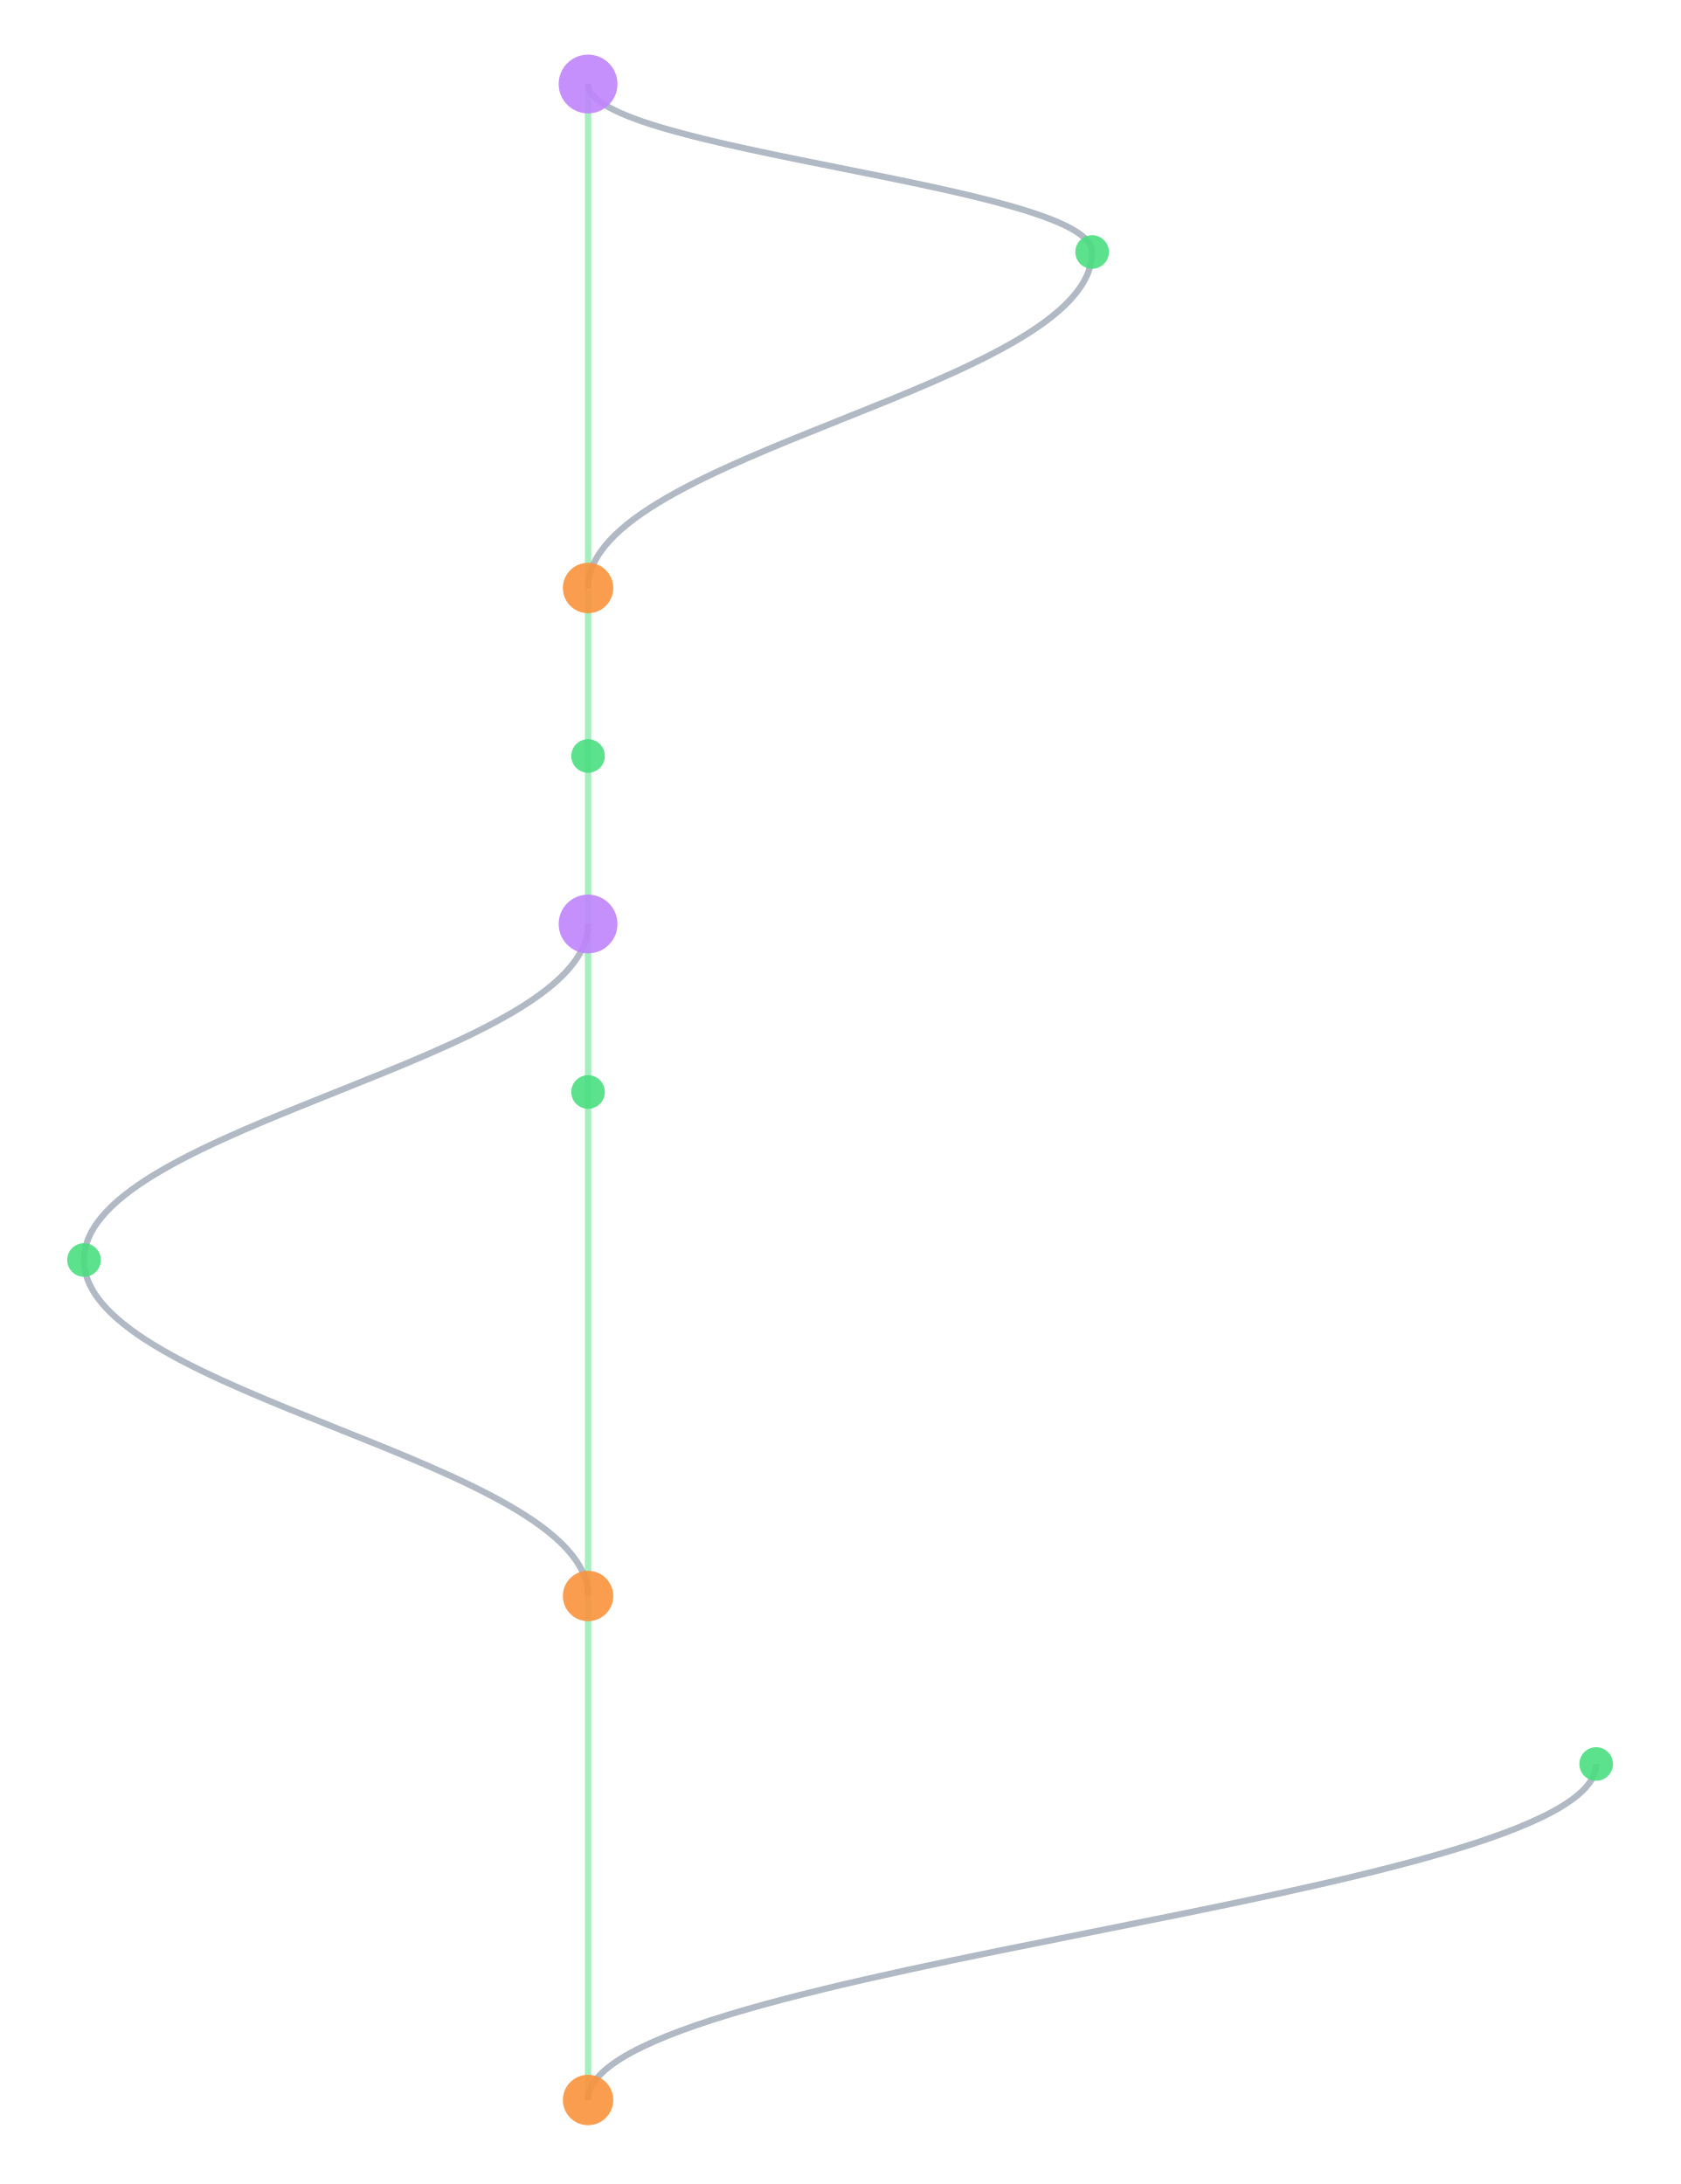
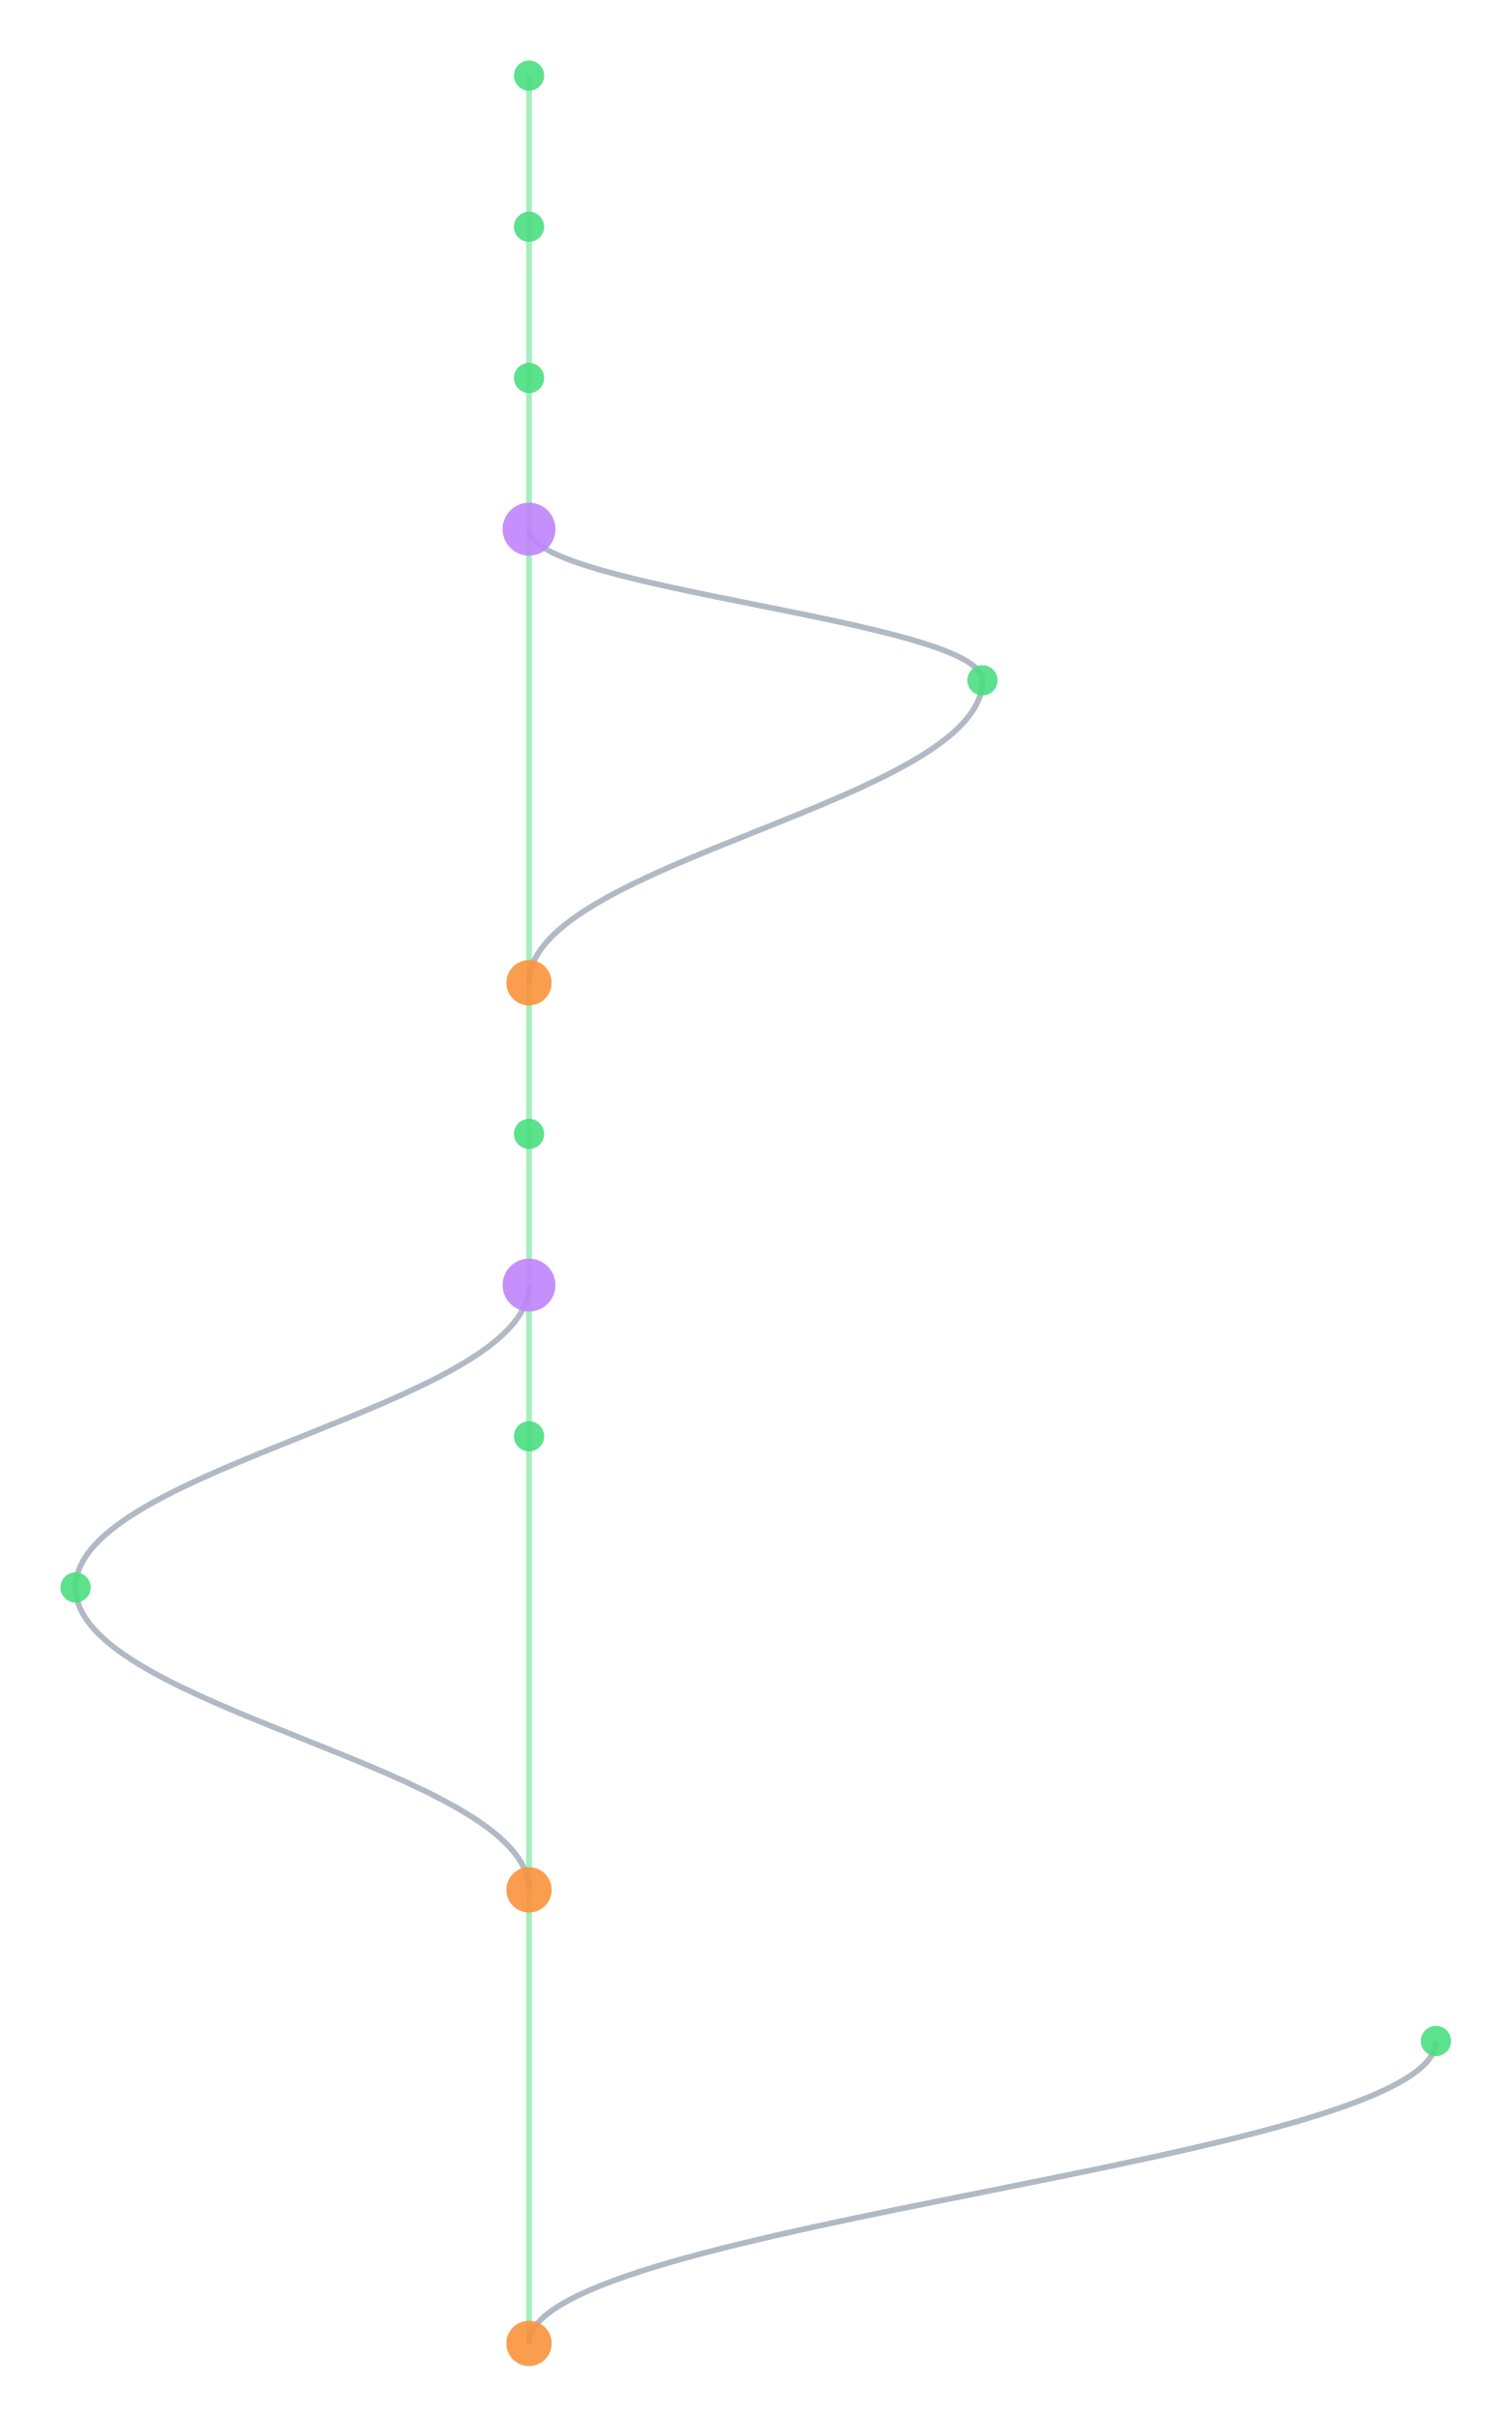
- <svg xmlns="http://www.w3.org/2000/svg" width="300" height="390" viewBox="460 40 400 520">
+ <svg xmlns="http://www.w3.org/2000/svg" width="300" height="480" viewBox="460 40 400 640">
  <style>
    @keyframes sway {
      0%   { transform: translateX(0); }
      25%  { transform: translateX(3px); }
      50%  { transform: translateX(-2px); }
      75%  { transform: translateX(4px); }
      100% { transform: translateX(0); }
    }
    .mini-node { animation: sway 4s ease-in-out infinite; }
    .mini-line { stroke-width: 1.5; fill: none; opacity: 0.5; }
  </style>
  <rect width="100%" height="100%" fill="#0a0a1a" rx="6" />
  <g class="mini-node">
-     <line class="mini-line" stroke="#4ade80" x1="600" y1="60" x2="600" y2="180" />
-     <path class="mini-line" stroke="#64748b" d="M 600 60 C 600 76, 720 84, 720 100" />
-     <path class="mini-line" stroke="#64748b" d="M 720 100 C 720 132, 600 148, 600 180" />
-     <line class="mini-line" stroke="#4ade80" x1="600" y1="180" x2="600" y2="220" />
-     <line class="mini-line" stroke="#4ade80" x1="600" y1="220" x2="600" y2="260" />
-     <line class="mini-line" stroke="#4ade80" x1="600" y1="260" x2="600" y2="300" />
-     <path class="mini-line" stroke="#64748b" d="M 600 260 C 600 292, 480 308, 480 340" />
-     <line class="mini-line" stroke="#4ade80" x1="600" y1="300" x2="600" y2="420" />
-     <path class="mini-line" stroke="#64748b" d="M 480 340 C 480 372, 600 388, 600 420" />
+     <line class="mini-line" stroke="#4ade80" x1="600" y1="60" x2="600" y2="100" />
+     <line class="mini-line" stroke="#4ade80" x1="600" y1="100" x2="600" y2="140" />
+     <line class="mini-line" stroke="#4ade80" x1="600" y1="140" x2="600" y2="180" />
+     <line class="mini-line" stroke="#4ade80" x1="600" y1="180" x2="600" y2="300" />
+     <path class="mini-line" stroke="#64748b" d="M 600 180 C 600 196, 720 204, 720 220" />
+     <path class="mini-line" stroke="#64748b" d="M 720 220 C 720 252, 600 268, 600 300" />
+     <line class="mini-line" stroke="#4ade80" x1="600" y1="300" x2="600" y2="340" />
+     <line class="mini-line" stroke="#4ade80" x1="600" y1="340" x2="600" y2="380" />
+     <line class="mini-line" stroke="#4ade80" x1="600" y1="380" x2="600" y2="420" />
+     <path class="mini-line" stroke="#64748b" d="M 600 380 C 600 412, 480 428, 480 460" />
    <line class="mini-line" stroke="#4ade80" x1="600" y1="420" x2="600" y2="540" />
-     <path class="mini-line" stroke="#64748b" d="M 840 460 C 840 492, 600 508, 600 540" />
-     <circle cx="600" cy="60" r="7" fill="#c084fc" opacity="0.9" />
-     <circle cx="720" cy="100" r="4" fill="#4ade80" opacity="0.9" />
-     <circle cx="600" cy="180" r="6" fill="#fb923c" opacity="0.9" />
-     <circle cx="600" cy="220" r="4" fill="#4ade80" opacity="0.9" />
-     <circle cx="600" cy="260" r="7" fill="#c084fc" opacity="0.9" />
-     <circle cx="600" cy="300" r="4" fill="#4ade80" opacity="0.9" />
-     <circle cx="480" cy="340" r="4" fill="#4ade80" opacity="0.9" />
-     <circle cx="600" cy="420" r="6" fill="#fb923c" opacity="0.9" />
-     <circle cx="840" cy="460" r="4" fill="#4ade80" opacity="0.9" />
+     <path class="mini-line" stroke="#64748b" d="M 480 460 C 480 492, 600 508, 600 540" />
+     <line class="mini-line" stroke="#4ade80" x1="600" y1="540" x2="600" y2="660" />
+     <path class="mini-line" stroke="#64748b" d="M 840 580 C 840 612, 600 628, 600 660" />
+     <circle cx="600" cy="60" r="4" fill="#4ade80" opacity="0.9" />
+     <circle cx="600" cy="100" r="4" fill="#4ade80" opacity="0.9" />
+     <circle cx="600" cy="140" r="4" fill="#4ade80" opacity="0.9" />
+     <circle cx="600" cy="180" r="7" fill="#c084fc" opacity="0.9" />
+     <circle cx="720" cy="220" r="4" fill="#4ade80" opacity="0.9" />
+     <circle cx="600" cy="300" r="6" fill="#fb923c" opacity="0.9" />
+     <circle cx="600" cy="340" r="4" fill="#4ade80" opacity="0.9" />
+     <circle cx="600" cy="380" r="7" fill="#c084fc" opacity="0.9" />
+     <circle cx="600" cy="420" r="4" fill="#4ade80" opacity="0.9" />
+     <circle cx="480" cy="460" r="4" fill="#4ade80" opacity="0.9" />
    <circle cx="600" cy="540" r="6" fill="#fb923c" opacity="0.9" />
+     <circle cx="840" cy="580" r="4" fill="#4ade80" opacity="0.9" />
+     <circle cx="600" cy="660" r="6" fill="#fb923c" opacity="0.9" />
  </g>
</svg>
